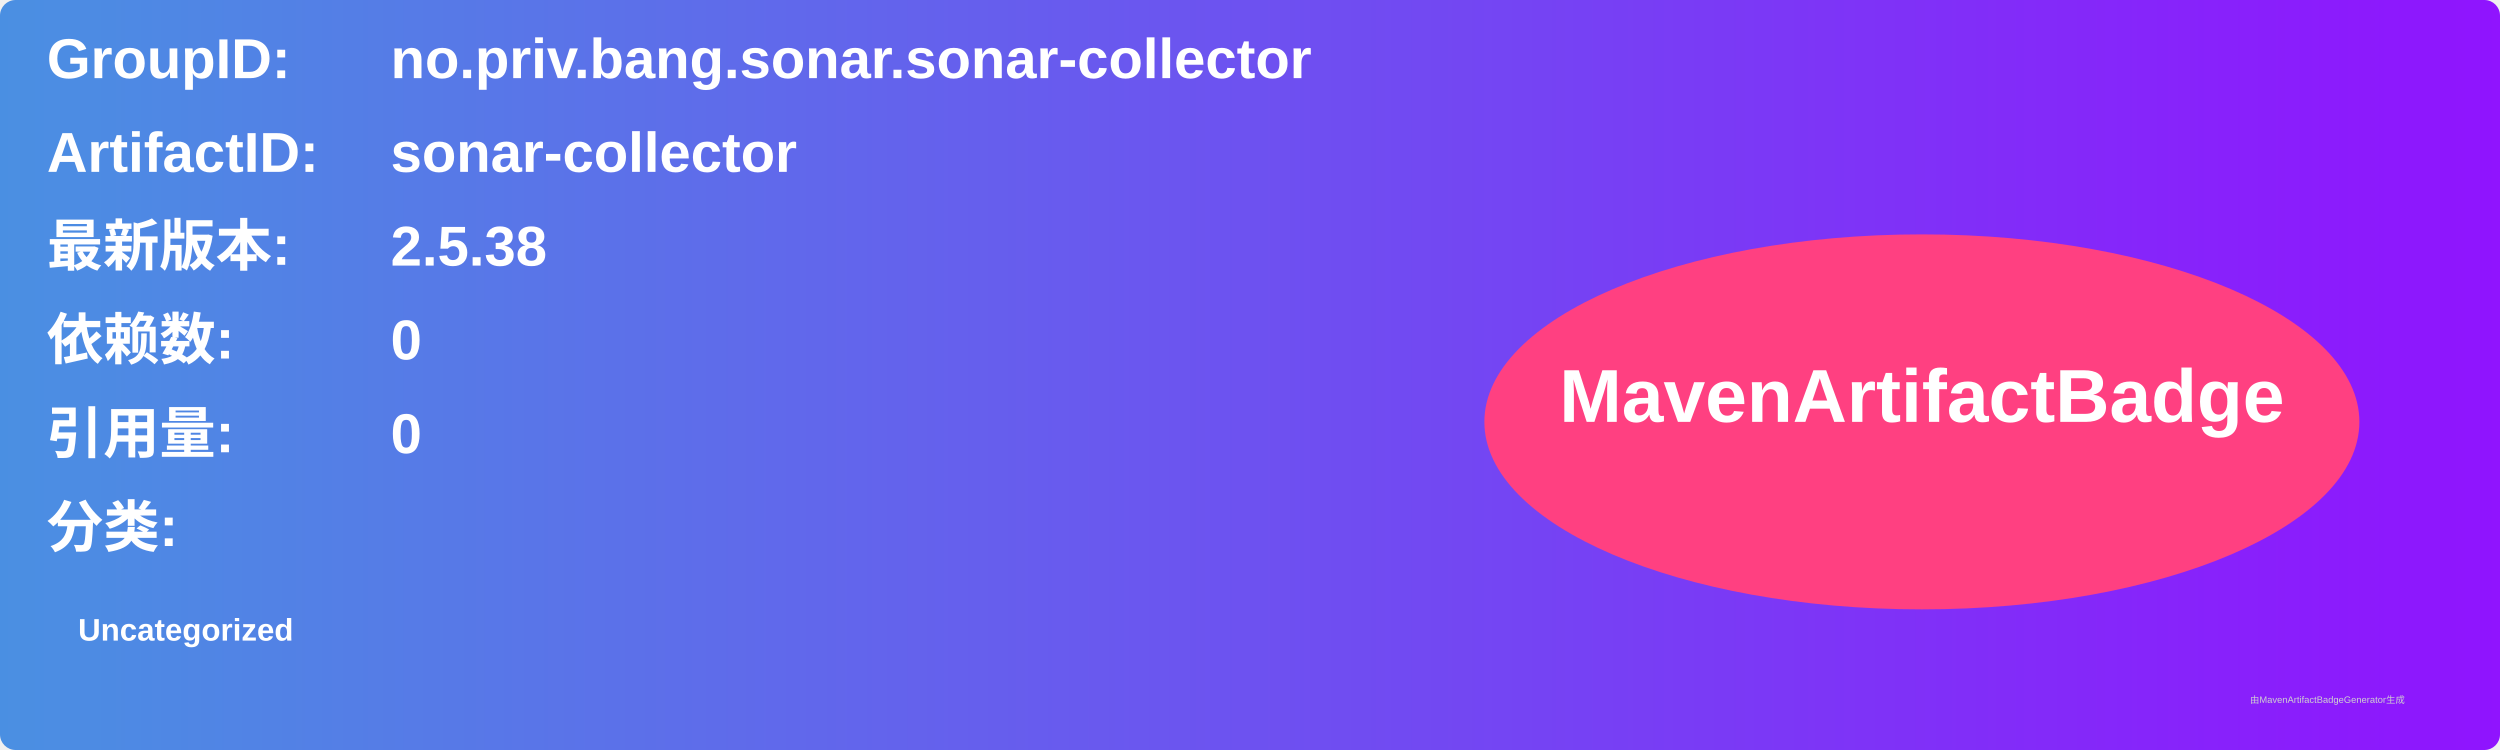
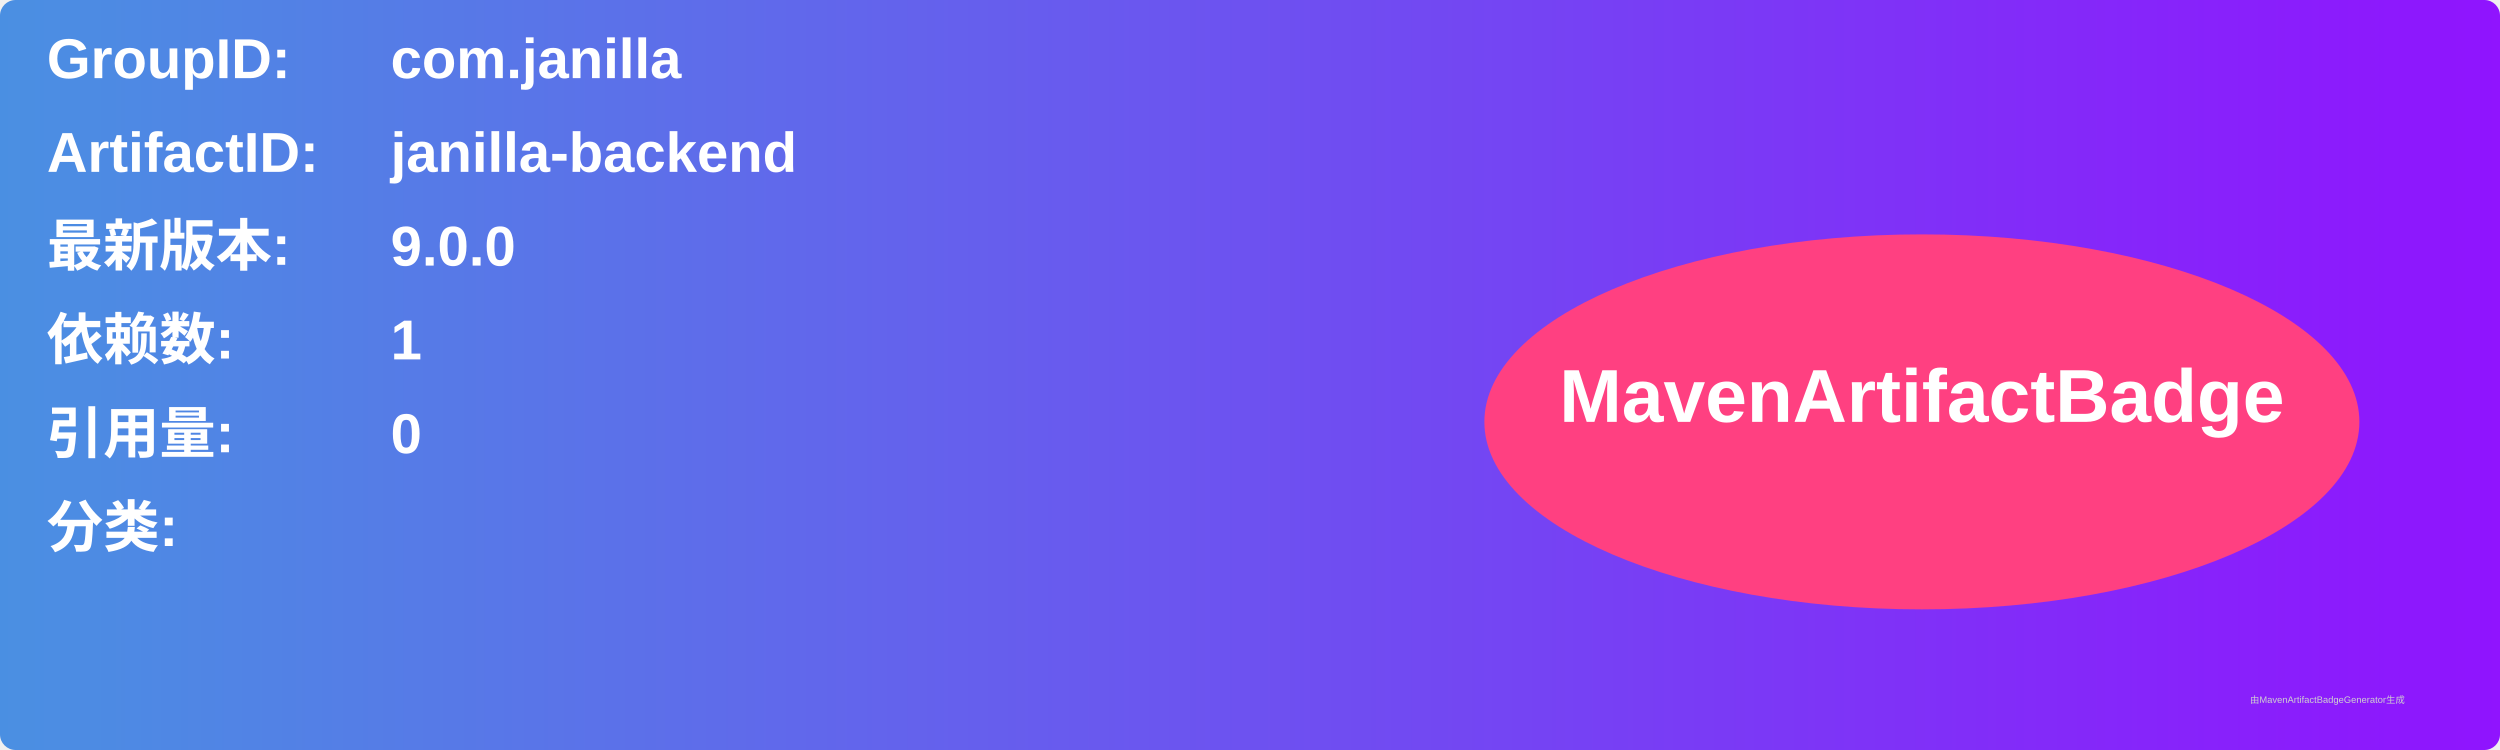
<svg xmlns="http://www.w3.org/2000/svg" width="800" height="240" viewBox="0 0 800 240">
  <linearGradient id="grad" x1="0%" y1="0%" x2="100%" y2="0%">
    <stop offset="0%" stop-color="#4a90e2" />
    <stop offset="100%" stop-color="#9013fe" />
  </linearGradient>
  <rect width="100%" height="100%" rx="5" ry="5" fill="url(#grad)" />
  <g transform="translate(15, 15)">
    <text x="0" y="10" font-family="Arial" font-size="18" fill="white" font-weight="bold" width="260">GroupID:</text>
-     <text x="110" y="10" font-family="Arial" font-size="18" fill="white" font-weight="bold" width="460">no.priv.bang.sonar.sonar-collector</text>
+     <text x="110" y="10" font-family="Arial" font-size="18" fill="white" font-weight="bold" width="460">com.janilla</text>
    <text x="0" y="40" font-family="Arial" font-size="18" fill="white" font-weight="bold" width="260">ArtifactID:</text>
-     <text x="110" y="40" font-family="Arial" font-size="18" fill="white" font-weight="bold" width="460">sonar-collector</text>
+     <text x="110" y="40" font-family="Arial" font-size="18" fill="white" font-weight="bold" width="460">janilla-backend</text>
    <text x="0" y="70" font-family="Arial" font-size="18" fill="white" font-weight="bold">最新版本:</text>
    <text x="110" y="70" font-family="Arial" font-size="18" fill="white" font-weight="bold">
-       <tspan font-weight="bold">2.5.38</tspan>
+       <tspan font-weight="bold">9.0.0</tspan>
    </text>
    <text x="0" y="100" font-family="Arial" font-size="18" fill="white" font-weight="bold">依赖数: </text>
    <text x="110" y="100" font-family="Arial" font-size="18" fill="white">
-       <tspan font-weight="bold">0</tspan>
+       <tspan font-weight="bold">1</tspan>
    </text>
    <text x="0" y="130" font-family="Arial" font-size="18" fill="white" font-weight="bold">引用量: </text>
    <text x="110" y="130" font-family="Arial" font-size="18" fill="white">
      <tspan font-weight="bold">0</tspan>
    </text>
    <text x="0" y="160" font-family="Arial" font-size="18" fill="white" font-weight="bold">分类:</text>
    <text x="10" y="190" font-family="Arial" font-size="10" fill="white">
-       <tspan font-weight="bold">Uncategorized</tspan>
+       <tspan font-weight="bold" />
    </text>
    <ellipse cx="600" cy="120" rx="140" ry="60" fill="#ff4081" />
    <text x="600" y="120" text-anchor="middle" font-family="Arial" font-size="24" fill="white" font-weight="bold">MavenArtifactBadge</text>
  </g>
  <text x="720" y="225" font-family="Arial" font-size="3" fill="#d0d0d0">由MavenArtifactBadgeGenerator生成</text>
</svg>
